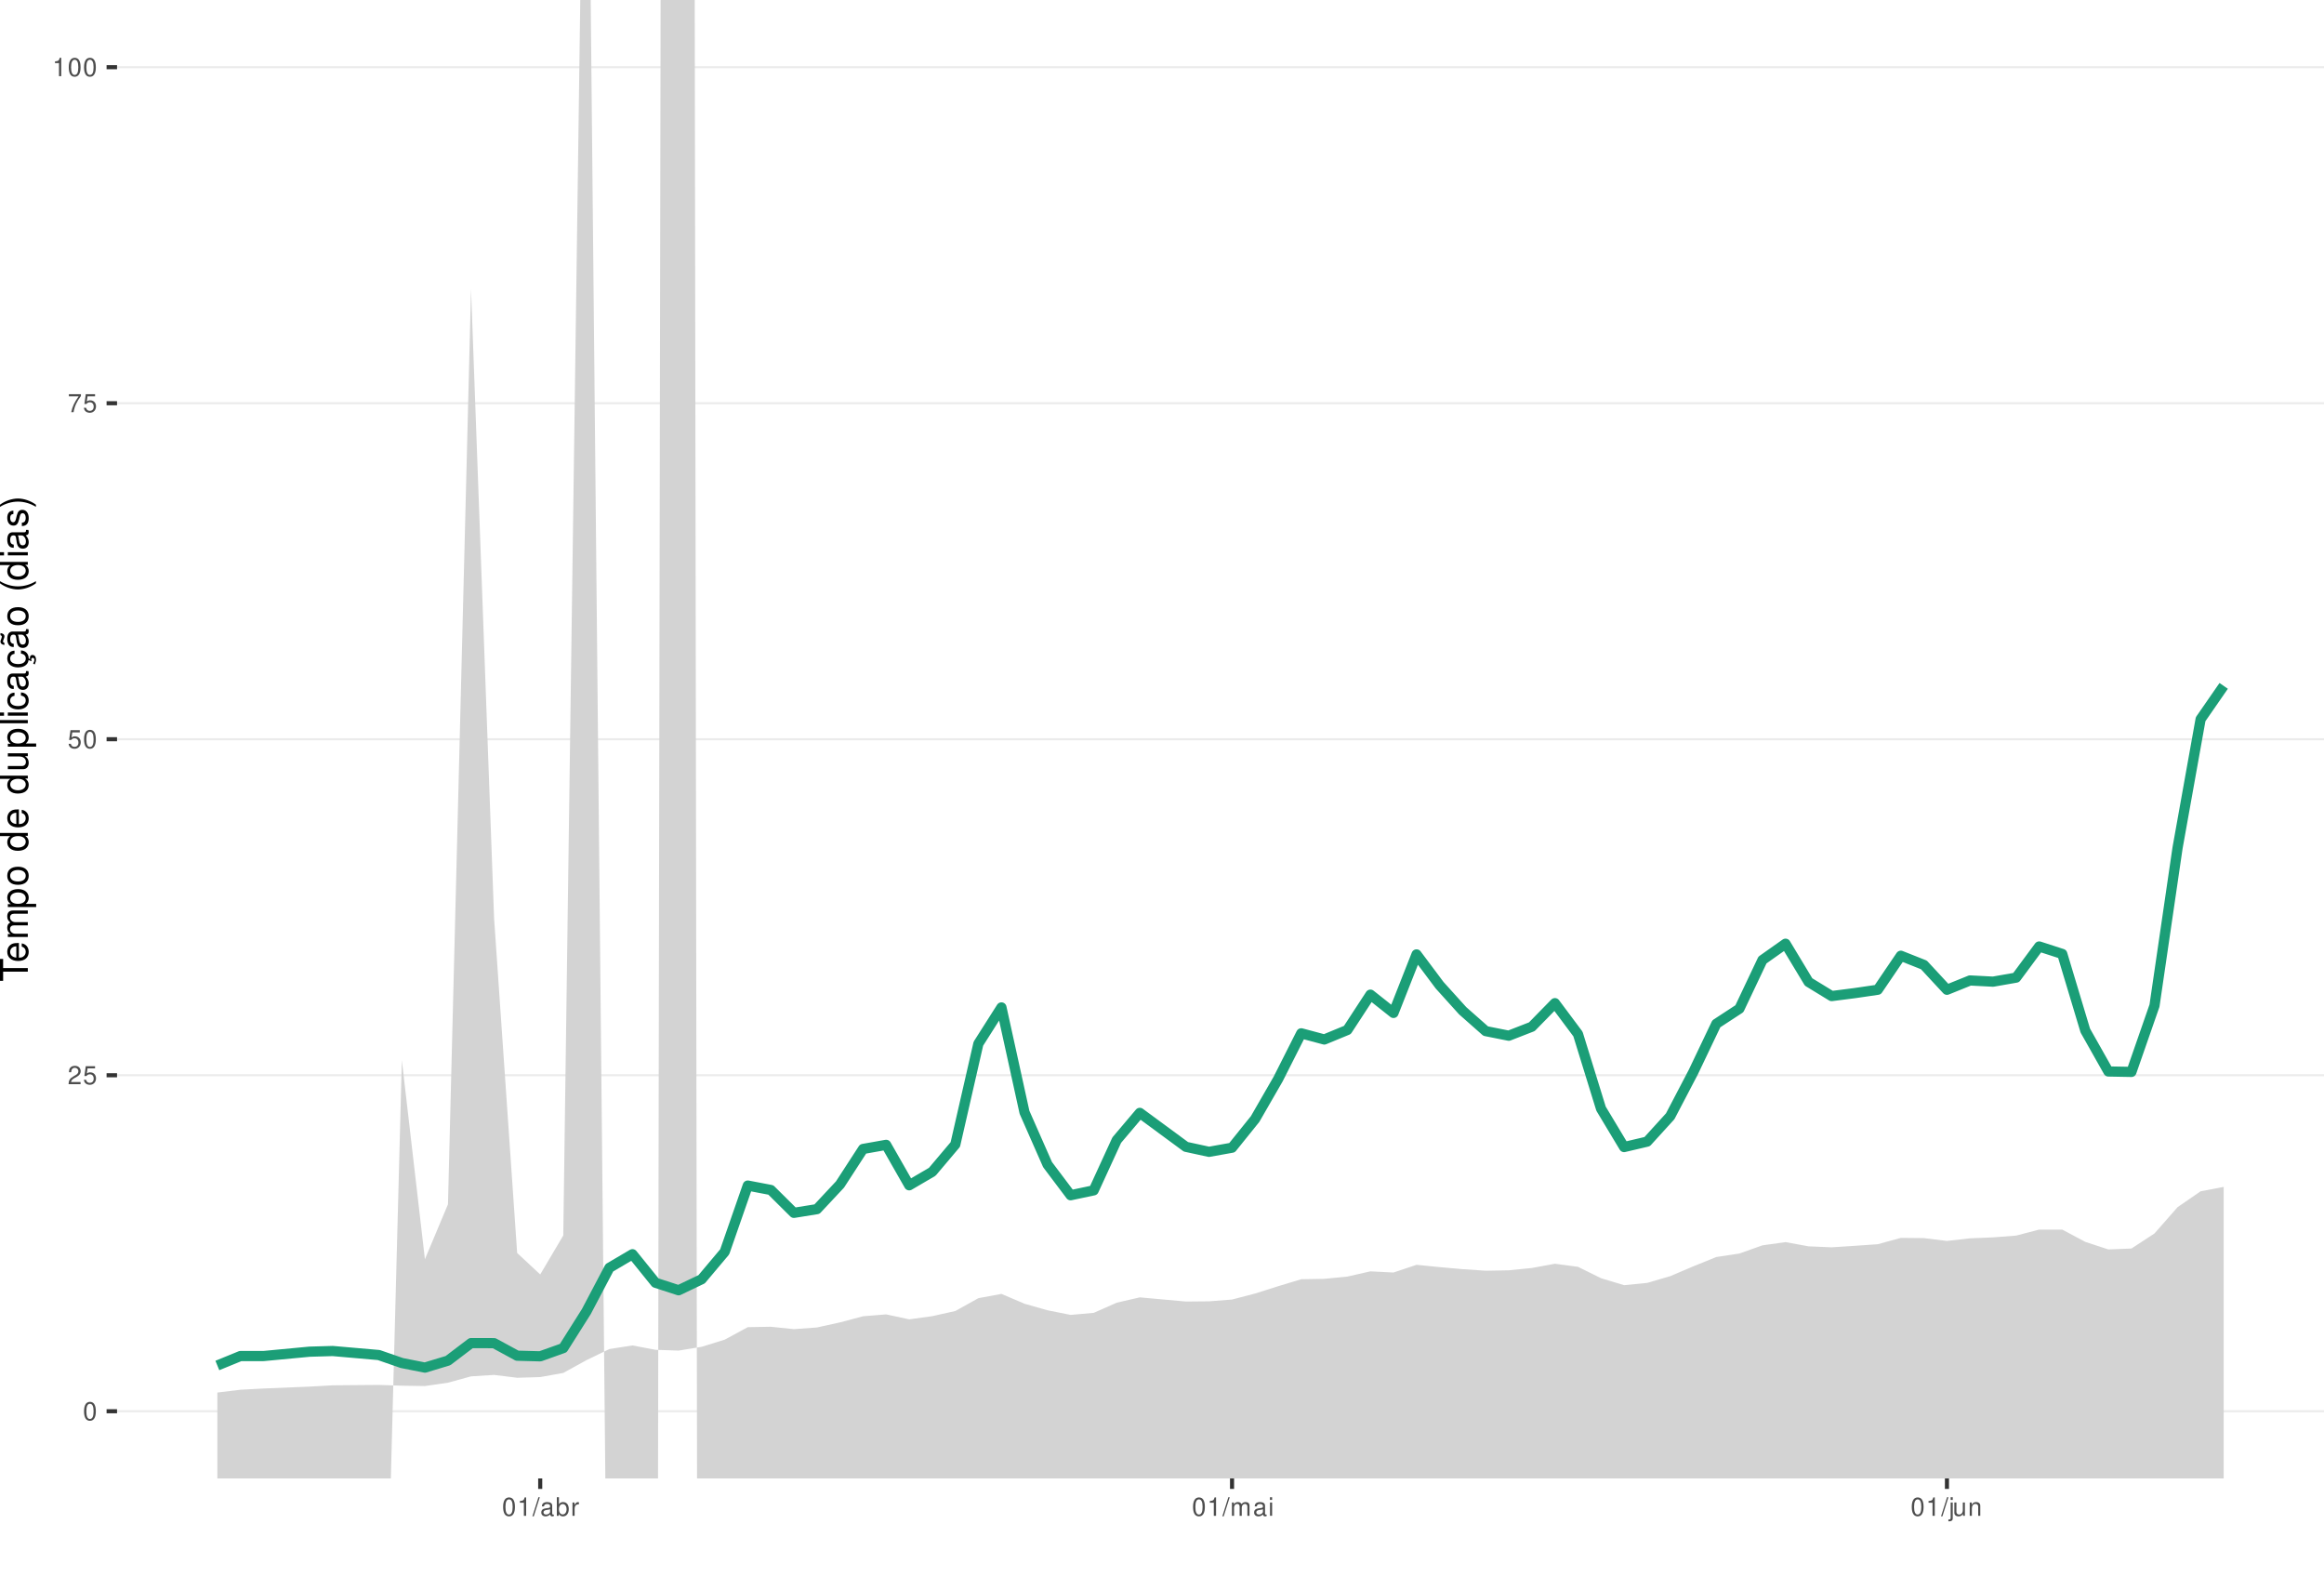
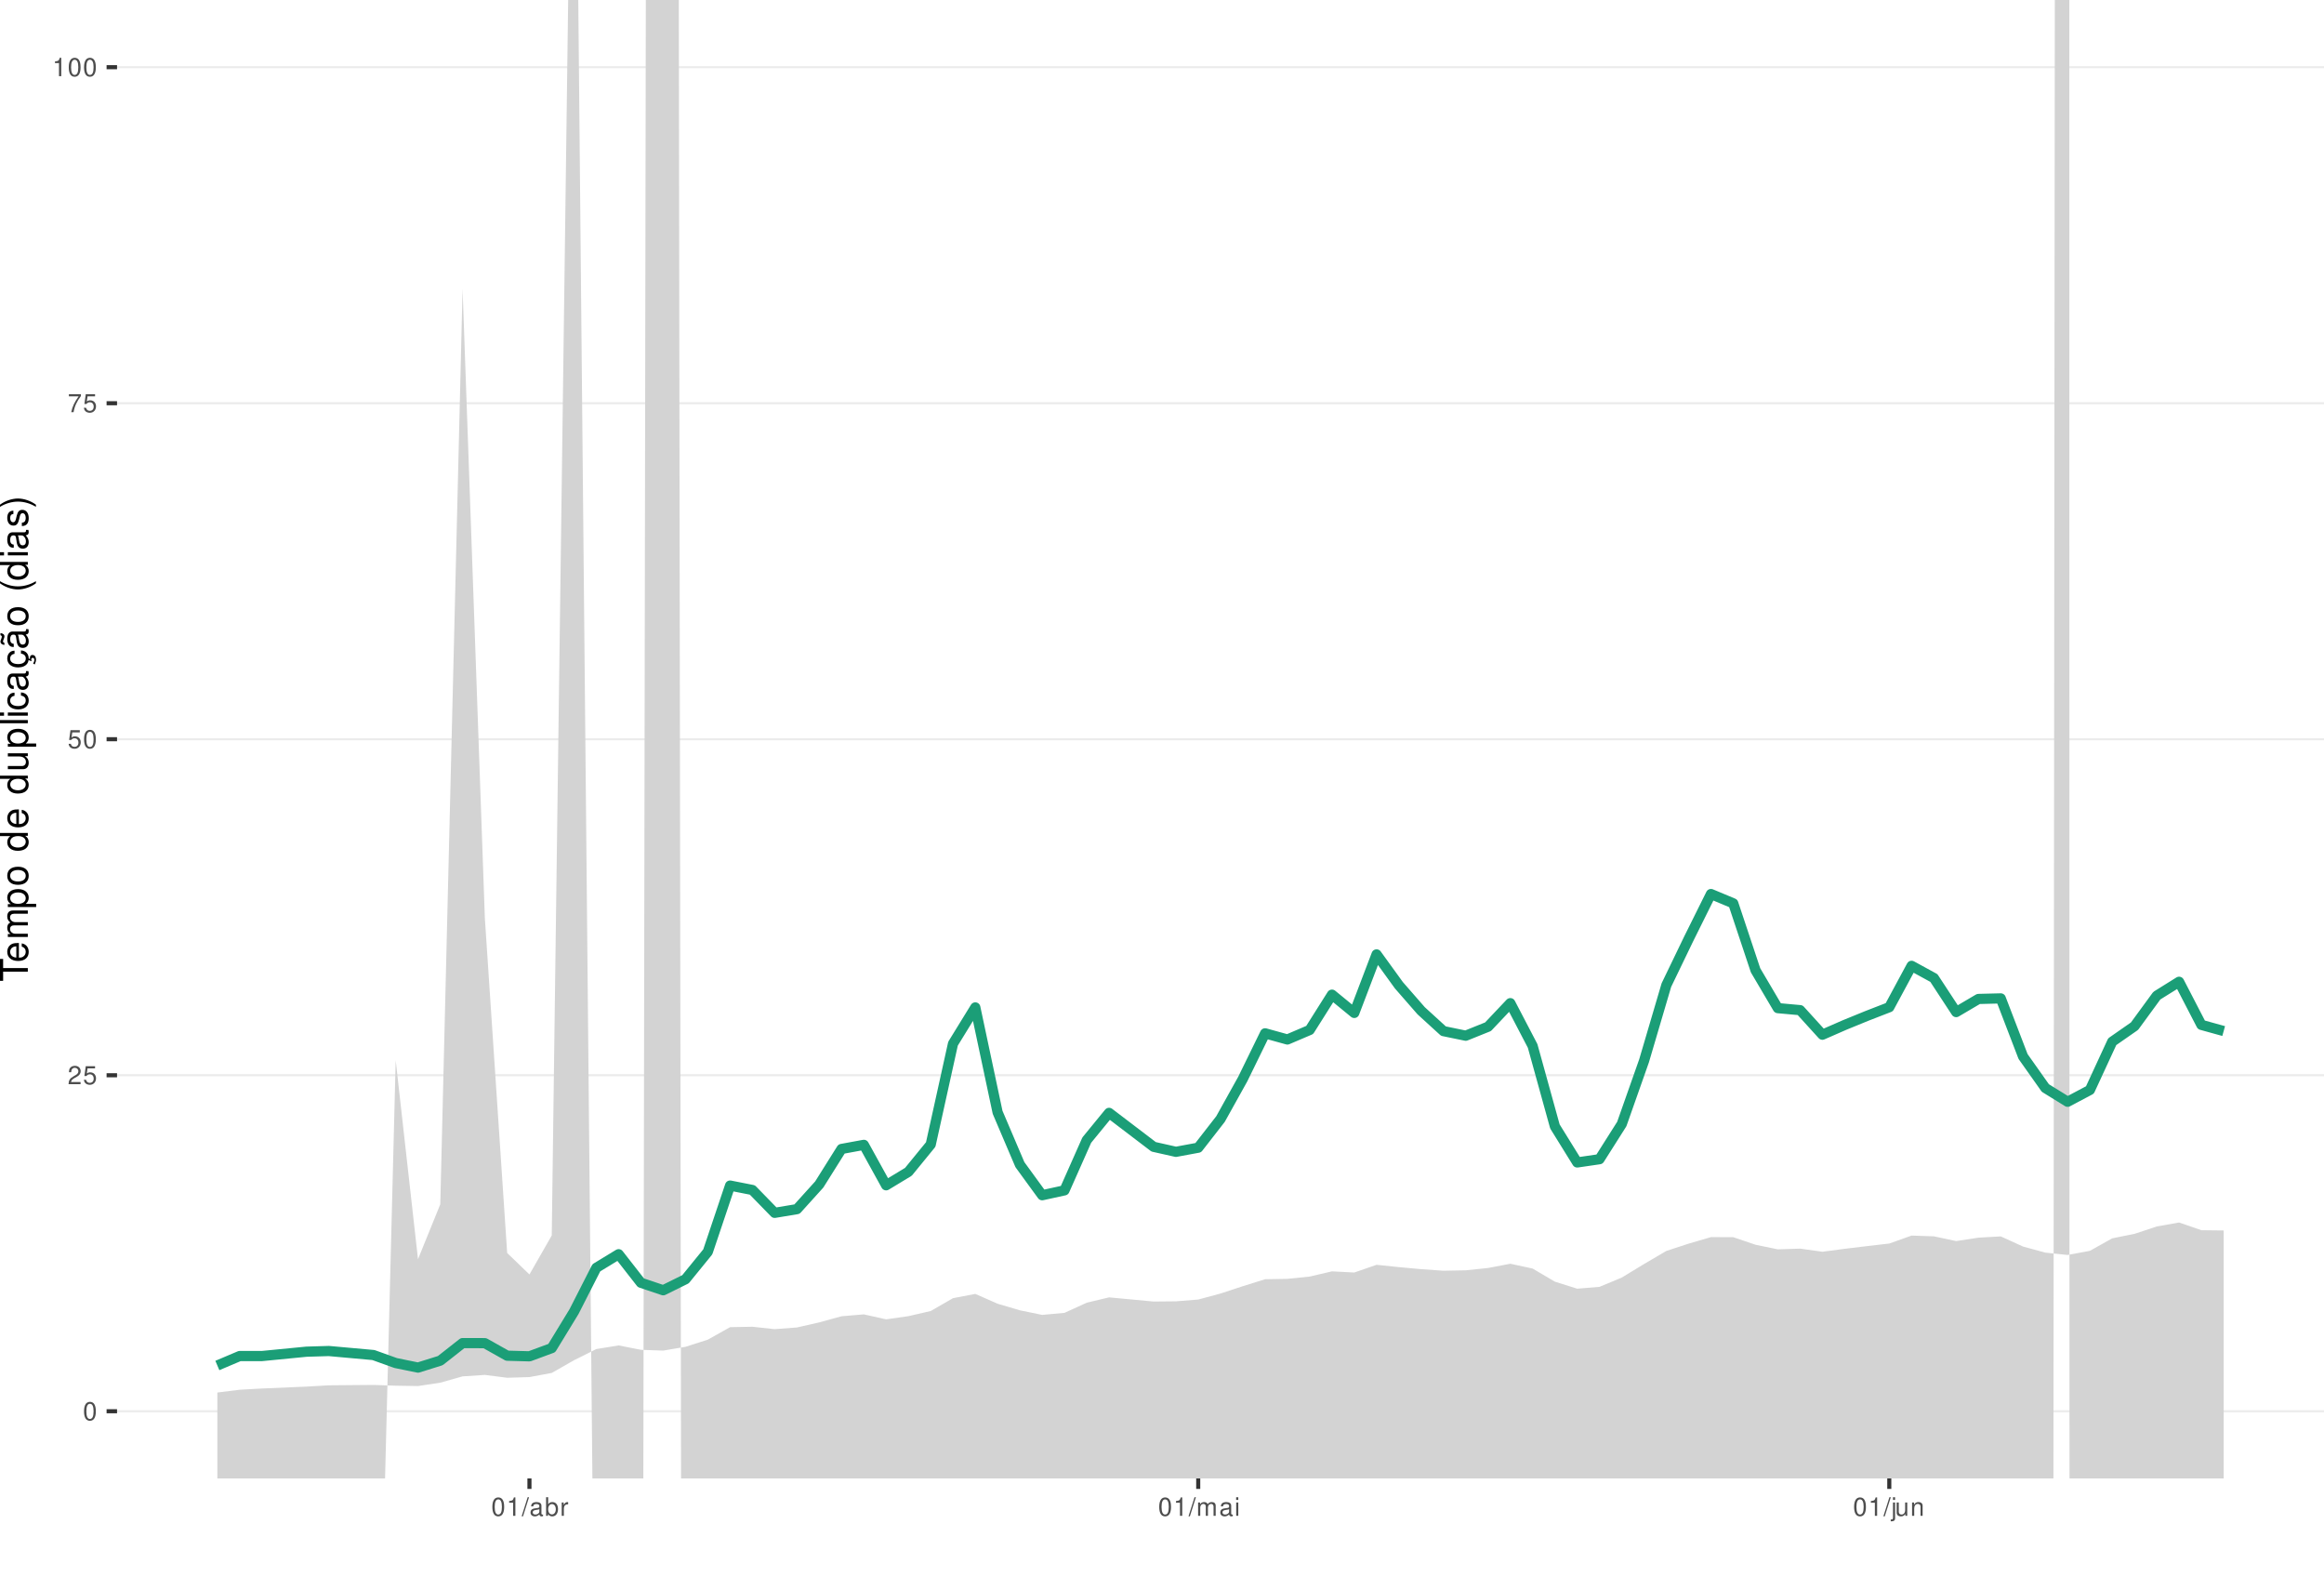
<svg xmlns="http://www.w3.org/2000/svg" xmlns:xlink="http://www.w3.org/1999/xlink" width="609pt" height="413pt" viewBox="0 0 609 413" version="1.1">
  <defs>
    <g>
      <symbol overflow="visible" id="glyph0-0">
        <path style="stroke:none;" d="" />
      </symbol>
      <symbol overflow="visible" id="glyph0-1">
        <path style="stroke:none;" d="M 1.828 -4.812 C 1.391 -4.812 0.984 -4.609 0.75 -4.281 C 0.438 -3.859 0.281 -3.219 0.281 -2.328 C 0.281 -0.703 0.812 0.156 1.828 0.156 C 2.828 0.156 3.375 -0.703 3.375 -2.297 C 3.375 -3.219 3.234 -3.844 2.922 -4.281 C 2.672 -4.625 2.281 -4.812 1.828 -4.812 Z M 1.828 -4.297 C 2.469 -4.297 2.781 -3.641 2.781 -2.344 C 2.781 -0.969 2.469 -0.328 1.812 -0.328 C 1.203 -0.328 0.891 -1 0.891 -2.328 C 0.891 -3.641 1.203 -4.297 1.828 -4.297 Z M 1.828 -4.297 " />
      </symbol>
      <symbol overflow="visible" id="glyph0-2">
        <path style="stroke:none;" d="M 3.375 -0.578 L 0.891 -0.578 C 0.938 -0.984 1.156 -1.234 1.734 -1.578 L 2.406 -1.953 C 3.062 -2.328 3.406 -2.812 3.406 -3.406 C 3.406 -3.812 3.234 -4.188 2.969 -4.438 C 2.688 -4.688 2.344 -4.812 1.891 -4.812 C 1.297 -4.812 0.844 -4.594 0.578 -4.188 C 0.422 -3.938 0.344 -3.641 0.328 -3.141 L 0.922 -3.141 C 0.938 -3.469 0.984 -3.672 1.062 -3.828 C 1.219 -4.125 1.516 -4.297 1.875 -4.297 C 2.406 -4.297 2.797 -3.906 2.797 -3.391 C 2.797 -3.016 2.578 -2.672 2.156 -2.438 L 1.547 -2.078 C 0.562 -1.516 0.281 -1.062 0.219 0 L 3.375 0 Z M 3.375 -0.578 " />
      </symbol>
      <symbol overflow="visible" id="glyph0-3">
        <path style="stroke:none;" d="M 3.172 -4.719 L 0.734 -4.719 L 0.375 -2.156 L 0.922 -2.156 C 1.188 -2.469 1.422 -2.594 1.797 -2.594 C 2.422 -2.594 2.812 -2.156 2.812 -1.453 C 2.812 -0.781 2.422 -0.359 1.781 -0.359 C 1.266 -0.359 0.953 -0.625 0.812 -1.156 L 0.234 -1.156 C 0.312 -0.766 0.375 -0.578 0.516 -0.406 C 0.781 -0.047 1.266 0.156 1.797 0.156 C 2.75 0.156 3.422 -0.547 3.422 -1.531 C 3.422 -2.469 2.797 -3.109 1.891 -3.109 C 1.562 -3.109 1.297 -3.016 1.016 -2.828 L 1.203 -4.141 L 3.172 -4.141 Z M 3.172 -4.719 " />
      </symbol>
      <symbol overflow="visible" id="glyph0-4">
        <path style="stroke:none;" d="M 3.469 -4.719 L 0.312 -4.719 L 0.312 -4.141 L 2.859 -4.141 C 1.734 -2.531 1.266 -1.547 0.922 0 L 1.547 0 C 1.797 -1.516 2.391 -2.812 3.469 -4.234 Z M 3.469 -4.719 " />
      </symbol>
      <symbol overflow="visible" id="glyph0-5">
        <path style="stroke:none;" d="M 1.719 -3.422 L 1.719 0 L 2.312 0 L 2.312 -4.812 L 1.922 -4.812 C 1.719 -4.078 1.578 -3.969 0.672 -3.859 L 0.672 -3.422 Z M 1.719 -3.422 " />
      </symbol>
      <symbol overflow="visible" id="glyph0-6">
        <path style="stroke:none;" d="M 1.531 -4.859 L -0.047 0.141 L 0.312 0.141 L 1.891 -4.859 Z M 1.531 -4.859 " />
      </symbol>
      <symbol overflow="visible" id="glyph0-7">
        <path style="stroke:none;" d="M 3.562 -0.328 C 3.5 -0.312 3.469 -0.312 3.438 -0.312 C 3.25 -0.312 3.141 -0.406 3.141 -0.578 L 3.141 -2.641 C 3.141 -3.25 2.688 -3.594 1.828 -3.594 C 1.312 -3.594 0.906 -3.438 0.672 -3.188 C 0.516 -3 0.453 -2.797 0.438 -2.453 L 0.984 -2.453 C 1.031 -2.875 1.297 -3.078 1.812 -3.078 C 2.312 -3.078 2.594 -2.891 2.594 -2.562 L 2.594 -2.406 C 2.578 -2.172 2.469 -2.078 2.016 -2.031 C 1.219 -1.922 1.109 -1.891 0.891 -1.812 C 0.484 -1.641 0.281 -1.328 0.281 -0.875 C 0.281 -0.25 0.719 0.156 1.422 0.156 C 1.859 0.156 2.219 0 2.609 -0.359 C 2.656 0 2.828 0.156 3.188 0.156 C 3.297 0.156 3.375 0.141 3.562 0.094 Z M 2.594 -1.094 C 2.594 -0.906 2.531 -0.797 2.375 -0.641 C 2.141 -0.438 1.875 -0.328 1.547 -0.328 C 1.109 -0.328 0.859 -0.547 0.859 -0.891 C 0.859 -1.266 1.094 -1.438 1.703 -1.531 C 2.297 -1.609 2.406 -1.641 2.594 -1.719 Z M 2.594 -1.094 " />
      </symbol>
      <symbol overflow="visible" id="glyph0-8">
        <path style="stroke:none;" d="M 0.359 -4.859 L 0.359 0 L 0.859 0 L 0.859 -0.453 C 1.125 -0.047 1.484 0.156 1.969 0.156 C 2.875 0.156 3.484 -0.594 3.484 -1.75 C 3.484 -2.891 2.922 -3.594 1.984 -3.594 C 1.516 -3.594 1.172 -3.406 0.906 -3.016 L 0.906 -4.859 Z M 1.891 -3.062 C 2.5 -3.062 2.906 -2.531 2.906 -1.703 C 2.906 -0.906 2.484 -0.359 1.891 -0.359 C 1.297 -0.359 0.906 -0.906 0.906 -1.719 C 0.906 -2.531 1.297 -3.062 1.891 -3.062 Z M 1.891 -3.062 " />
      </symbol>
      <symbol overflow="visible" id="glyph0-9">
        <path style="stroke:none;" d="M 0.453 -3.484 L 0.453 0 L 1.016 0 L 1.016 -1.812 C 1.031 -2.656 1.375 -3.016 2.141 -3 L 2.141 -3.562 C 2.047 -3.578 1.984 -3.594 1.922 -3.594 C 1.562 -3.594 1.297 -3.375 0.969 -2.859 L 0.969 -3.484 Z M 0.453 -3.484 " />
      </symbol>
      <symbol overflow="visible" id="glyph0-10">
        <path style="stroke:none;" d="M 0.469 -3.484 L 0.469 0 L 1.031 0 L 1.031 -2.188 C 1.031 -2.703 1.391 -3.109 1.844 -3.109 C 2.25 -3.109 2.484 -2.844 2.484 -2.406 L 2.484 0 L 3.047 0 L 3.047 -2.188 C 3.047 -2.703 3.422 -3.109 3.875 -3.109 C 4.266 -3.109 4.516 -2.844 4.516 -2.406 L 4.516 0 L 5.078 0 L 5.078 -2.609 C 5.078 -3.234 4.719 -3.594 4.062 -3.594 C 3.594 -3.594 3.312 -3.453 2.984 -3.062 C 2.781 -3.422 2.5 -3.594 2.047 -3.594 C 1.578 -3.594 1.266 -3.422 0.984 -3 L 0.984 -3.484 Z M 0.469 -3.484 " />
      </symbol>
      <symbol overflow="visible" id="glyph0-11">
        <path style="stroke:none;" d="M 1 -3.484 L 0.453 -3.484 L 0.453 0 L 1 0 Z M 1 -4.859 L 0.438 -4.859 L 0.438 -4.156 L 1 -4.156 Z M 1 -4.859 " />
      </symbol>
      <symbol overflow="visible" id="glyph0-12">
        <path style="stroke:none;" d="M 0.469 -3.484 L 0.469 0.5 C 0.469 0.859 0.359 0.969 0.016 0.969 C -0.031 0.969 -0.047 0.969 -0.125 0.953 L -0.125 1.438 C -0.047 1.438 -0.016 1.453 0.062 1.453 C 0.688 1.453 1.016 1.203 1.016 0.719 L 1.016 -3.484 Z M 1.016 -4.859 L 0.469 -4.859 L 0.469 -4.156 L 1.016 -4.156 Z M 1.016 -4.859 " />
      </symbol>
      <symbol overflow="visible" id="glyph0-13">
        <path style="stroke:none;" d="M 3.203 0 L 3.203 -3.484 L 2.656 -3.484 L 2.656 -1.516 C 2.656 -0.797 2.281 -0.328 1.703 -0.328 C 1.266 -0.328 0.984 -0.594 0.984 -1.016 L 0.984 -3.484 L 0.438 -3.484 L 0.438 -0.797 C 0.438 -0.219 0.859 0.156 1.547 0.156 C 2.062 0.156 2.391 -0.031 2.703 -0.484 L 2.703 0 Z M 3.203 0 " />
      </symbol>
      <symbol overflow="visible" id="glyph0-14">
        <path style="stroke:none;" d="M 0.469 -3.484 L 0.469 0 L 1.031 0 L 1.031 -1.922 C 1.031 -2.641 1.391 -3.109 1.969 -3.109 C 2.406 -3.109 2.688 -2.828 2.688 -2.422 L 2.688 0 L 3.234 0 L 3.234 -2.641 C 3.234 -3.219 2.812 -3.594 2.141 -3.594 C 1.625 -3.594 1.281 -3.391 0.984 -2.906 L 0.984 -3.484 Z M 0.469 -3.484 " />
      </symbol>
      <symbol overflow="visible" id="glyph1-0">
        <path style="stroke:none;" d="" />
      </symbol>
      <symbol overflow="visible" id="glyph1-1">
        <path style="stroke:none;" d="M -6.469 -3.547 L -6.469 -5.938 L -7.297 -5.938 L -7.297 -0.203 L -6.469 -0.203 L -6.469 -2.609 L 0 -2.609 L 0 -3.547 Z M -6.469 -3.547 " />
      </symbol>
      <symbol overflow="visible" id="glyph1-2">
        <path style="stroke:none;" d="M -2.344 -5.125 C -3.141 -5.125 -3.625 -5.062 -4.016 -4.922 C -4.875 -4.578 -5.391 -3.781 -5.391 -2.797 C -5.391 -1.344 -4.281 -0.406 -2.547 -0.406 C -0.812 -0.406 0.234 -1.297 0.234 -2.781 C 0.234 -3.984 -0.453 -4.812 -1.594 -5.016 L -1.594 -4.188 C -0.906 -3.953 -0.547 -3.484 -0.547 -2.812 C -0.547 -2.281 -0.781 -1.828 -1.219 -1.547 C -1.516 -1.344 -1.812 -1.281 -2.344 -1.266 Z M -3.016 -1.297 C -3.984 -1.359 -4.625 -1.953 -4.625 -2.797 C -4.625 -3.641 -3.953 -4.234 -3.016 -4.234 Z M -3.016 -1.297 " />
      </symbol>
      <symbol overflow="visible" id="glyph1-3">
        <path style="stroke:none;" d="M -5.234 -0.703 L 0 -0.703 L 0 -1.547 L -3.297 -1.547 C -4.047 -1.547 -4.656 -2.094 -4.656 -2.766 C -4.656 -3.391 -4.281 -3.734 -3.609 -3.734 L 0 -3.734 L 0 -4.578 L -3.297 -4.578 C -4.047 -4.578 -4.656 -5.125 -4.656 -5.812 C -4.656 -6.422 -4.266 -6.781 -3.609 -6.781 L 0 -6.781 L 0 -7.625 L -3.938 -7.625 C -4.875 -7.625 -5.391 -7.078 -5.391 -6.094 C -5.391 -5.406 -5.188 -4.984 -4.594 -4.484 C -5.156 -4.188 -5.391 -3.766 -5.391 -3.078 C -5.391 -2.375 -5.125 -1.906 -4.5 -1.469 L -5.234 -1.469 Z M -5.234 -0.703 " />
      </symbol>
      <symbol overflow="visible" id="glyph1-4">
        <path style="stroke:none;" d="M 2.188 -0.547 L 2.188 -1.375 L -0.547 -1.375 C -0.016 -1.812 0.234 -2.312 0.234 -2.984 C 0.234 -4.344 -0.859 -5.234 -2.531 -5.234 C -4.297 -5.234 -5.391 -4.375 -5.391 -2.984 C -5.391 -2.266 -5.062 -1.703 -4.453 -1.312 L -5.234 -1.312 L -5.234 -0.547 Z M -4.609 -2.844 C -4.609 -3.766 -3.797 -4.359 -2.547 -4.359 C -1.359 -4.359 -0.547 -3.75 -0.547 -2.844 C -0.547 -1.953 -1.344 -1.375 -2.578 -1.375 C -3.812 -1.375 -4.609 -1.953 -4.609 -2.844 Z M -4.609 -2.844 " />
      </symbol>
      <symbol overflow="visible" id="glyph1-5">
        <path style="stroke:none;" d="M -5.391 -2.719 C -5.391 -1.234 -4.344 -0.359 -2.578 -0.359 C -0.812 -0.359 0.234 -1.234 0.234 -2.734 C 0.234 -4.203 -0.812 -5.094 -2.547 -5.094 C -4.359 -5.094 -5.391 -4.234 -5.391 -2.719 Z M -4.625 -2.734 C -4.625 -3.672 -3.844 -4.234 -2.547 -4.234 C -1.312 -4.234 -0.547 -3.656 -0.547 -2.734 C -0.547 -1.797 -1.312 -1.234 -2.578 -1.234 C -3.844 -1.234 -4.625 -1.797 -4.625 -2.734 Z M -4.625 -2.734 " />
      </symbol>
      <symbol overflow="visible" id="glyph1-6">
        <path style="stroke:none;" d="" />
      </symbol>
      <symbol overflow="visible" id="glyph1-7">
        <path style="stroke:none;" d="M -7.297 -4.953 L -7.297 -4.125 L -4.578 -4.125 C -5.109 -3.766 -5.391 -3.203 -5.391 -2.516 C -5.391 -1.156 -4.297 -0.266 -2.625 -0.266 C -0.859 -0.266 0.234 -1.125 0.234 -2.547 C 0.234 -3.266 -0.047 -3.766 -0.688 -4.203 L 0 -4.203 L 0 -4.953 Z M -4.609 -2.656 C -4.609 -3.547 -3.812 -4.125 -2.562 -4.125 C -1.344 -4.125 -0.547 -3.547 -0.547 -2.656 C -0.547 -1.734 -1.359 -1.125 -2.578 -1.125 C -3.797 -1.125 -4.609 -1.734 -4.609 -2.656 Z M -4.609 -2.656 " />
      </symbol>
      <symbol overflow="visible" id="glyph1-8">
        <path style="stroke:none;" d="M 0 -4.812 L -5.234 -4.812 L -5.234 -3.984 L -2.266 -3.984 C -1.203 -3.984 -0.5 -3.438 -0.5 -2.562 C -0.5 -1.906 -0.906 -1.484 -1.531 -1.484 L -5.234 -1.484 L -5.234 -0.656 L -1.203 -0.656 C -0.328 -0.656 0.234 -1.297 0.234 -2.312 C 0.234 -3.094 -0.047 -3.578 -0.734 -4.062 L 0 -4.062 Z M 0 -4.812 " />
      </symbol>
      <symbol overflow="visible" id="glyph1-9">
        <path style="stroke:none;" d="M -7.297 -1.516 L -7.297 -0.688 L 0 -0.688 L 0 -1.516 Z M -7.297 -1.516 " />
      </symbol>
      <symbol overflow="visible" id="glyph1-10">
        <path style="stroke:none;" d="M -5.234 -1.5 L -5.234 -0.672 L 0 -0.672 L 0 -1.5 Z M -7.297 -1.5 L -7.297 -0.656 L -6.234 -0.656 L -6.234 -1.5 Z M -7.297 -1.5 " />
      </symbol>
      <symbol overflow="visible" id="glyph1-11">
        <path style="stroke:none;" d="M -3.484 -4.703 C -3.984 -4.672 -4.312 -4.562 -4.609 -4.359 C -5.094 -4 -5.391 -3.375 -5.391 -2.641 C -5.391 -1.219 -4.266 -0.312 -2.531 -0.312 C -0.844 -0.312 0.234 -1.203 0.234 -2.625 C 0.234 -3.875 -0.516 -4.672 -1.797 -4.766 L -1.797 -3.938 C -0.953 -3.797 -0.547 -3.359 -0.547 -2.656 C -0.547 -1.734 -1.297 -1.188 -2.531 -1.188 C -3.844 -1.188 -4.625 -1.719 -4.625 -2.625 C -4.625 -3.328 -4.203 -3.766 -3.484 -3.875 Z M -3.484 -4.703 " />
      </symbol>
      <symbol overflow="visible" id="glyph1-12">
        <path style="stroke:none;" d="M -0.484 -5.344 C -0.469 -5.266 -0.469 -5.219 -0.469 -5.172 C -0.469 -4.875 -0.625 -4.719 -0.875 -4.719 L -3.953 -4.719 C -4.891 -4.719 -5.391 -4.047 -5.391 -2.75 C -5.391 -1.984 -5.172 -1.375 -4.781 -1.016 C -4.516 -0.766 -4.203 -0.672 -3.688 -0.656 L -3.688 -1.484 C -4.328 -1.562 -4.625 -1.938 -4.625 -2.719 C -4.625 -3.484 -4.344 -3.891 -3.844 -3.891 L -3.625 -3.891 C -3.266 -3.875 -3.125 -3.703 -3.047 -3.016 C -2.891 -1.844 -2.844 -1.656 -2.719 -1.344 C -2.453 -0.734 -2 -0.422 -1.312 -0.422 C -0.375 -0.422 0.234 -1.078 0.234 -2.141 C 0.234 -2.797 0 -3.328 -0.547 -3.922 C 0 -3.984 0.234 -4.234 0.234 -4.781 C 0.234 -4.953 0.203 -5.062 0.141 -5.344 Z M -1.656 -3.891 C -1.375 -3.891 -1.203 -3.812 -0.969 -3.562 C -0.656 -3.219 -0.5 -2.812 -0.5 -2.312 C -0.5 -1.672 -0.812 -1.297 -1.344 -1.297 C -1.891 -1.297 -2.172 -1.656 -2.297 -2.547 C -2.422 -3.438 -2.453 -3.609 -2.594 -3.891 Z M -1.656 -3.891 " />
      </symbol>
      <symbol overflow="visible" id="glyph1-13">
        <path style="stroke:none;" d="M 0.234 -2.641 C 0.234 -3.875 -0.547 -4.703 -1.797 -4.766 L -1.797 -3.938 C -0.953 -3.797 -0.531 -3.359 -0.531 -2.656 C -0.531 -1.734 -1.281 -1.188 -2.516 -1.188 C -3.844 -1.188 -4.625 -1.719 -4.625 -2.625 C -4.625 -3.328 -4.203 -3.766 -3.484 -3.875 L -3.484 -4.703 C -3.984 -4.672 -4.312 -4.562 -4.609 -4.359 C -5.094 -4 -5.391 -3.375 -5.391 -2.641 C -5.391 -1.219 -4.266 -0.312 -2.531 -0.312 C -1.469 -0.312 -0.625 -0.672 -0.156 -1.312 C 0.047 -1.594 0.125 -1.812 0.203 -2.25 L 0.922 -1.938 L 0.984 -2.062 C 0.938 -2.188 0.906 -2.25 0.906 -2.375 C 0.906 -2.656 1.047 -2.828 1.281 -2.828 C 1.547 -2.828 1.734 -2.594 1.734 -2.297 C 1.734 -2.031 1.672 -1.844 1.438 -1.406 L 1.406 -1.312 L 1.812 -1.094 C 2.078 -1.75 2.141 -1.953 2.141 -2.344 C 2.141 -3.109 1.781 -3.578 1.203 -3.578 C 0.781 -3.578 0.547 -3.297 0.547 -2.797 C 0.547 -2.703 0.547 -2.641 0.562 -2.516 Z M 0.234 -2.641 " />
      </symbol>
      <symbol overflow="visible" id="glyph1-14">
        <path style="stroke:none;" d="M -0.484 -5.344 C -0.469 -5.266 -0.469 -5.219 -0.469 -5.172 C -0.469 -4.875 -0.625 -4.719 -0.875 -4.719 L -3.953 -4.719 C -4.891 -4.719 -5.391 -4.047 -5.391 -2.75 C -5.391 -1.984 -5.172 -1.375 -4.781 -1.016 C -4.516 -0.766 -4.203 -0.672 -3.688 -0.656 L -3.688 -1.484 C -4.328 -1.562 -4.625 -1.938 -4.625 -2.719 C -4.625 -3.484 -4.344 -3.891 -3.844 -3.891 L -3.625 -3.891 C -3.266 -3.875 -3.125 -3.703 -3.047 -3.016 C -2.891 -1.844 -2.844 -1.656 -2.719 -1.344 C -2.453 -0.734 -2 -0.422 -1.312 -0.422 C -0.375 -0.422 0.234 -1.078 0.234 -2.141 C 0.234 -2.797 0 -3.328 -0.547 -3.922 C 0 -3.984 0.234 -4.234 0.234 -4.781 C 0.234 -4.953 0.203 -5.062 0.141 -5.344 Z M -1.656 -3.891 C -1.375 -3.891 -1.203 -3.812 -0.969 -3.562 C -0.656 -3.219 -0.5 -2.812 -0.5 -2.312 C -0.5 -1.672 -0.812 -1.297 -1.344 -1.297 C -1.891 -1.297 -2.172 -1.656 -2.297 -2.547 C -2.422 -3.438 -2.453 -3.609 -2.594 -3.891 Z M -7.172 -3.75 C -6.922 -3.672 -6.812 -3.547 -6.812 -3.375 C -6.812 -3.25 -6.875 -2.984 -6.984 -2.734 C -7.156 -2.312 -7.172 -2.25 -7.172 -2.047 C -7.172 -1.594 -6.797 -1.297 -6.141 -1.188 L -6.141 -1.766 C -6.375 -1.812 -6.5 -1.938 -6.5 -2.094 C -6.5 -2.203 -6.469 -2.344 -6.375 -2.578 C -6.156 -3.156 -6.125 -3.234 -6.125 -3.438 C -6.125 -3.922 -6.484 -4.219 -7.172 -4.312 Z M -7.172 -3.75 " />
      </symbol>
      <symbol overflow="visible" id="glyph1-15">
        <path style="stroke:none;" d="M -7.297 -2.359 C -5.984 -1.359 -4.156 -0.734 -2.594 -0.734 C -1.016 -0.734 0.812 -1.359 2.125 -2.359 L 2.125 -2.906 C 0.688 -2.031 -0.984 -1.547 -2.594 -1.547 C -4.188 -1.547 -5.875 -2.031 -7.297 -2.906 Z M -7.297 -2.359 " />
      </symbol>
      <symbol overflow="visible" id="glyph1-16">
        <path style="stroke:none;" d="M -3.781 -4.375 C -4.812 -4.375 -5.391 -3.688 -5.391 -2.484 C -5.391 -1.266 -4.766 -0.469 -3.797 -0.469 C -2.969 -0.469 -2.578 -0.891 -2.281 -2.125 L -2.094 -2.906 C -1.953 -3.484 -1.734 -3.719 -1.375 -3.719 C -0.875 -3.719 -0.547 -3.234 -0.547 -2.5 C -0.547 -2.047 -0.672 -1.672 -0.891 -1.453 C -1.047 -1.328 -1.188 -1.266 -1.562 -1.219 L -1.562 -0.344 C -0.344 -0.375 0.234 -1.062 0.234 -2.438 C 0.234 -3.75 -0.422 -4.594 -1.438 -4.594 C -2.203 -4.594 -2.641 -4.156 -2.891 -3.109 L -3.078 -2.312 C -3.234 -1.625 -3.453 -1.344 -3.828 -1.344 C -4.312 -1.344 -4.625 -1.766 -4.625 -2.453 C -4.625 -3.125 -4.328 -3.484 -3.781 -3.5 Z M -3.781 -4.375 " />
      </symbol>
      <symbol overflow="visible" id="glyph1-17">
        <path style="stroke:none;" d="M 2.125 -0.938 C 0.812 -1.938 -1.016 -2.562 -2.578 -2.562 C -4.156 -2.562 -5.984 -1.938 -7.297 -0.938 L -7.297 -0.375 C -5.859 -1.266 -4.188 -1.75 -2.578 -1.75 C -0.984 -1.75 0.703 -1.266 2.125 -0.375 Z M 2.125 -0.938 " />
      </symbol>
    </g>
    <clipPath id="clip1">
      <path d="M 30.672 0 L 609 0 L 609 387.328 L 30.672 387.328 Z M 30.672 0 " />
    </clipPath>
    <clipPath id="clip2">
      <path d="M 30.672 369 L 609 369 L 609 370 L 30.672 370 Z M 30.672 369 " />
    </clipPath>
    <clipPath id="clip3">
      <path d="M 30.672 281 L 609 281 L 609 282 L 30.672 282 Z M 30.672 281 " />
    </clipPath>
    <clipPath id="clip4">
      <path d="M 30.672 193 L 609 193 L 609 194 L 30.672 194 Z M 30.672 193 " />
    </clipPath>
    <clipPath id="clip5">
      <path d="M 30.672 105 L 609 105 L 609 106 L 30.672 106 Z M 30.672 105 " />
    </clipPath>
    <clipPath id="clip6">
      <path d="M 30.672 17 L 609 17 L 609 18 L 30.672 18 Z M 30.672 17 " />
    </clipPath>
    <clipPath id="clip7">
      <path d="M 56 0 L 583 0 L 583 387.328 L 56 387.328 Z M 56 0 " />
    </clipPath>
  </defs>
  <g id="surface66">
    <rect x="0" y="0" width="609" height="413" style="fill:rgb(100%,100%,100%);fill-opacity:1;stroke:none;" />
    <rect x="0" y="0" width="609" height="413" style="fill:rgb(100%,100%,100%);fill-opacity:1;stroke:none;" />
    <path style="fill:none;stroke-width:1.067;stroke-linecap:round;stroke-linejoin:round;stroke:rgb(100%,100%,100%);stroke-opacity:1;stroke-miterlimit:10;" d="M 0 413 L 609 413 L 609 0 L 0 0 Z M 0 413 " />
    <g clip-path="url(#clip1)" clip-rule="nonzero">
      <path style=" stroke:none;fill-rule:nonzero;fill:rgb(100%,100%,100%);fill-opacity:1;" d="M 30.672 387.328 L 609 387.328 L 609 0 L 30.672 0 Z M 30.672 387.328 " />
    </g>
    <g clip-path="url(#clip2)" clip-rule="nonzero">
      <path style="fill:none;stroke-width:0.533;stroke-linecap:butt;stroke-linejoin:round;stroke:rgb(92.157%,92.157%,92.157%);stroke-opacity:1;stroke-miterlimit:10;" d="M 30.672 369.723 L 609 369.723 " />
    </g>
    <g clip-path="url(#clip3)" clip-rule="nonzero">
      <path style="fill:none;stroke-width:0.533;stroke-linecap:butt;stroke-linejoin:round;stroke:rgb(92.157%,92.157%,92.157%);stroke-opacity:1;stroke-miterlimit:10;" d="M 30.672 281.695 L 609 281.695 " />
    </g>
    <g clip-path="url(#clip4)" clip-rule="nonzero">
      <path style="fill:none;stroke-width:0.533;stroke-linecap:butt;stroke-linejoin:round;stroke:rgb(92.157%,92.157%,92.157%);stroke-opacity:1;stroke-miterlimit:10;" d="M 30.672 193.664 L 609 193.664 " />
    </g>
    <g clip-path="url(#clip5)" clip-rule="nonzero">
      <path style="fill:none;stroke-width:0.533;stroke-linecap:butt;stroke-linejoin:round;stroke:rgb(92.157%,92.157%,92.157%);stroke-opacity:1;stroke-miterlimit:10;" d="M 30.672 105.637 L 609 105.637 " />
    </g>
    <g clip-path="url(#clip6)" clip-rule="nonzero">
      <path style="fill:none;stroke-width:0.533;stroke-linecap:butt;stroke-linejoin:round;stroke:rgb(92.157%,92.157%,92.157%);stroke-opacity:1;stroke-miterlimit:10;" d="M 30.672 17.605 L 609 17.605 " />
    </g>
    <g clip-path="url(#clip7)" clip-rule="nonzero">
-       <path style=" stroke:none;fill-rule:nonzero;fill:rgb(82.745%,82.745%,82.745%);fill-opacity:1;" d="M 56.957 401.605 L 63.004 398.086 L 69.047 407.883 L 81.133 411.23 L 81.941 413 L 101.742 413 L 105.305 277.773 L 111.348 329.891 L 117.391 315.504 L 123.434 75.691 L 129.477 240.594 L 135.52 328.254 L 141.562 333.883 L 147.605 323.668 L 152.059 0 L 154.793 0 L 158.883 413 L 172.391 413 L 173.109 0 L 182.051 0 L 182.699 413 L 582.711 413 L 582.711 310.949 L 576.668 312.094 L 570.625 316.258 L 564.582 323.141 L 558.539 327.09 L 552.496 327.332 L 546.453 325.352 L 540.41 322.129 L 534.367 322.129 L 528.324 323.703 L 522.281 324.172 L 516.238 324.418 L 510.195 325.105 L 504.152 324.363 L 498.109 324.305 L 492.066 325.961 L 486.023 326.383 L 479.98 326.773 L 473.938 326.516 L 467.895 325.414 L 461.848 326.254 L 455.805 328.402 L 449.762 329.312 L 443.719 331.762 L 437.676 334.332 L 431.633 336.098 L 425.59 336.695 L 419.547 334.867 L 413.504 331.883 L 407.461 331.078 L 401.418 332.191 L 395.375 332.797 L 389.332 332.91 L 383.289 332.5 L 377.246 331.961 L 371.203 331.355 L 365.16 333.375 L 359.117 333.07 L 353.074 334.438 L 347.031 335.035 L 340.988 335.137 L 334.945 336.961 L 328.898 338.879 L 322.855 340.457 L 316.812 340.926 L 310.77 340.98 L 298.684 339.887 L 292.641 341.281 L 286.598 343.945 L 280.555 344.48 L 274.512 343.277 L 268.469 341.555 L 262.426 338.98 L 256.383 340.098 L 250.34 343.461 L 244.297 344.812 L 238.254 345.645 L 232.211 344.344 L 226.168 344.836 L 220.125 346.441 L 214.082 347.773 L 208.039 348.215 L 201.996 347.586 L 195.953 347.691 L 189.906 350.969 L 183.863 352.84 L 177.82 353.832 L 171.777 353.625 L 165.734 352.48 L 159.691 353.426 L 153.648 356.352 L 147.605 359.684 L 141.562 360.77 L 135.52 360.949 L 129.477 360.203 L 123.434 360.582 L 117.391 362.238 L 111.348 363.121 L 105.305 363.027 L 99.262 362.828 L 87.176 362.93 L 81.133 363.266 L 69.047 363.762 L 63.004 364.086 L 56.957 364.82 Z M 56.957 401.605 " />
-     </g>
-     <path style="fill:none;stroke-width:2.667;stroke-linecap:butt;stroke-linejoin:round;stroke:rgb(10.588%,61.961%,46.667%);stroke-opacity:1;stroke-miterlimit:10;" d="M 56.957 357.734 L 63.004 355.258 L 69.047 355.258 L 81.133 354.117 L 87.176 353.941 L 99.262 354.996 L 105.305 357.09 L 111.348 358.285 L 117.391 356.461 L 123.434 351.867 L 129.477 351.883 L 135.52 355.168 L 141.562 355.332 L 147.605 353.176 L 153.648 343.609 L 159.691 332.137 L 165.734 328.582 L 171.777 336.062 L 177.82 338.027 L 183.863 335.141 L 189.906 327.961 L 195.953 310.598 L 201.996 311.75 L 208.039 317.746 L 214.082 316.773 L 220.125 310.312 L 226.168 301.004 L 232.211 299.93 L 238.254 310.523 L 244.297 306.988 L 250.34 299.836 L 256.383 273.426 L 262.426 263.926 L 268.469 291.402 L 274.512 305.109 L 280.555 313.129 L 286.598 311.852 L 292.641 298.688 L 298.684 291.551 L 310.77 300.445 L 316.812 301.758 L 322.855 300.676 L 328.898 293.164 L 334.945 282.668 L 340.988 270.711 L 347.031 272.328 L 353.074 269.836 L 359.117 260.582 L 365.16 265.371 L 371.203 250.035 L 377.246 258.109 L 383.289 264.797 L 389.332 270.133 L 395.375 271.336 L 401.418 268.984 L 407.461 262.809 L 413.504 270.902 L 419.547 290.449 L 425.59 300.508 L 431.633 299.086 L 437.676 292.441 L 443.719 280.887 L 449.762 268.215 L 455.805 264.266 L 461.848 251.508 L 467.895 247.238 L 473.938 257.262 L 479.98 260.953 L 486.023 260.18 L 492.066 259.297 L 498.109 250.391 L 504.152 252.789 L 510.195 259.305 L 516.238 256.863 L 522.281 257.176 L 528.324 256.121 L 534.367 247.957 L 540.41 249.914 L 546.453 269.996 L 552.496 280.707 L 558.539 280.82 L 564.582 263.457 L 570.625 222.129 L 576.668 188.418 L 582.711 179.688 " />
+       <path style=" stroke:none;fill-rule:nonzero;fill:rgb(82.745%,82.745%,82.745%);fill-opacity:1;" d="M 56.957 401.605 L 62.801 398.086 L 68.641 407.883 L 80.324 411.23 L 81.109 413 L 100.25 413 L 103.691 277.773 L 109.535 329.891 L 115.375 315.504 L 121.219 75.691 L 127.059 240.594 L 132.902 328.254 L 138.742 333.883 L 144.586 323.668 L 148.887 0 L 151.535 0 L 155.484 413 L 168.543 413 L 169.238 0 L 177.879 0 L 178.508 413 L 538.074 413 L 538.461 0 L 542.262 0 L 542.312 413 L 582.711 413 L 582.711 322.359 L 576.871 322.293 L 571.027 320.273 L 565.188 321.309 L 559.344 323.246 L 553.504 324.422 L 547.66 327.691 L 541.82 328.781 L 535.98 328.164 L 530.137 326.574 L 524.297 323.914 L 518.453 324.246 L 512.613 325.141 L 506.77 323.898 L 500.93 323.699 L 495.086 325.785 L 489.246 326.457 L 483.402 327.164 L 477.562 327.934 L 471.719 327.121 L 465.879 327.305 L 460.035 326.102 L 454.195 324.121 L 448.352 324.102 L 442.512 325.809 L 436.668 327.723 L 430.828 331.145 L 424.984 334.699 L 419.145 337.129 L 413.305 337.613 L 407.461 335.777 L 401.621 332.34 L 395.777 331.078 L 389.938 332.191 L 384.094 332.797 L 378.254 332.91 L 372.41 332.5 L 366.57 331.961 L 360.727 331.355 L 354.887 333.375 L 349.043 333.07 L 343.203 334.438 L 337.359 335.035 L 331.52 335.137 L 325.676 336.961 L 319.836 338.879 L 313.992 340.457 L 308.152 340.926 L 302.309 340.98 L 290.629 339.887 L 284.785 341.281 L 278.945 343.945 L 273.102 344.48 L 267.262 343.277 L 261.418 341.555 L 255.578 338.98 L 249.734 340.098 L 243.895 343.461 L 238.051 344.812 L 232.211 345.645 L 226.367 344.344 L 220.527 344.836 L 214.684 346.441 L 208.844 347.773 L 203 348.215 L 197.16 347.586 L 191.316 347.691 L 185.477 350.969 L 179.633 352.84 L 173.793 353.832 L 167.953 353.625 L 162.109 352.48 L 156.27 353.426 L 150.426 356.352 L 144.586 359.684 L 138.742 360.77 L 132.902 360.949 L 127.059 360.203 L 121.219 360.582 L 115.375 362.238 L 109.535 363.121 L 103.691 363.027 L 97.852 362.828 L 86.168 362.93 L 80.324 363.266 L 68.641 363.762 L 62.801 364.086 L 56.957 364.82 Z M 56.957 401.605 " />
+     </g>
+     <path style="fill:none;stroke-width:2.667;stroke-linecap:butt;stroke-linejoin:round;stroke:rgb(10.588%,61.961%,46.667%);stroke-opacity:1;stroke-miterlimit:10;" d="M 56.957 357.734 L 62.801 355.258 L 68.641 355.258 L 80.324 354.117 L 86.168 353.941 L 97.852 354.996 L 103.691 357.09 L 109.535 358.285 L 115.375 356.461 L 121.219 351.867 L 127.059 351.883 L 132.902 355.168 L 138.742 355.332 L 144.586 353.176 L 150.426 343.609 L 156.27 332.137 L 162.109 328.582 L 167.953 336.062 L 173.793 338.027 L 179.633 335.141 L 185.477 327.961 L 191.316 310.598 L 197.16 311.75 L 203 317.746 L 208.844 316.773 L 214.684 310.312 L 220.527 301.004 L 226.367 299.93 L 232.211 310.523 L 238.051 306.988 L 243.895 299.836 L 249.734 273.426 L 255.578 263.926 L 261.418 291.402 L 267.262 305.109 L 273.102 313.129 L 278.945 311.852 L 284.785 298.688 L 290.629 291.551 L 302.309 300.445 L 308.152 301.758 L 313.992 300.676 L 319.836 293.164 L 325.676 282.668 L 331.52 270.711 L 337.359 272.328 L 343.203 269.836 L 349.043 260.582 L 354.887 265.371 L 360.727 250.035 L 366.57 258.109 L 372.41 264.797 L 378.254 270.133 L 384.094 271.336 L 389.938 268.984 L 395.777 262.809 L 401.621 274.012 L 407.461 295.109 L 413.305 304.543 L 419.145 303.691 L 424.984 294.477 L 430.828 277.902 L 436.668 258.086 L 442.512 245.973 L 448.352 234.219 L 454.195 236.66 L 460.035 254.195 L 465.879 264.113 L 471.719 264.641 L 477.562 271.074 L 483.402 268.52 L 489.246 266.133 L 495.086 263.867 L 500.93 253.031 L 506.77 256.223 L 512.613 265.148 L 518.453 261.707 L 524.297 261.562 L 530.137 276.781 L 535.98 285.039 L 541.82 288.645 L 547.66 285.551 L 553.504 272.906 L 559.344 268.84 L 565.188 260.848 L 571.027 257.207 L 576.871 268.5 L 582.711 270.117 " />
    <g style="fill:rgb(30.196%,30.196%,30.196%);fill-opacity:1;">
      <use xlink:href="#glyph0-1" x="21.738" y="372.07" />
    </g>
    <g style="fill:rgb(30.196%,30.196%,30.196%);fill-opacity:1;">
      <use xlink:href="#glyph0-2" x="17.738" y="284.043" />
      <use xlink:href="#glyph0-3" x="21.738" y="284.043" />
    </g>
    <g style="fill:rgb(30.196%,30.196%,30.196%);fill-opacity:1;">
      <use xlink:href="#glyph0-3" x="17.738" y="196.012" />
      <use xlink:href="#glyph0-1" x="21.738" y="196.012" />
    </g>
    <g style="fill:rgb(30.196%,30.196%,30.196%);fill-opacity:1;">
      <use xlink:href="#glyph0-4" x="17.738" y="107.984" />
      <use xlink:href="#glyph0-3" x="21.738" y="107.984" />
    </g>
    <g style="fill:rgb(30.196%,30.196%,30.196%);fill-opacity:1;">
      <use xlink:href="#glyph0-5" x="13.738" y="19.953" />
      <use xlink:href="#glyph0-1" x="17.738" y="19.953" />
      <use xlink:href="#glyph0-1" x="21.738" y="19.953" />
    </g>
    <path style="fill:none;stroke-width:1.067;stroke-linecap:butt;stroke-linejoin:round;stroke:rgb(20%,20%,20%);stroke-opacity:1;stroke-miterlimit:10;" d="M 27.93 369.723 L 30.672 369.723 " />
    <path style="fill:none;stroke-width:1.067;stroke-linecap:butt;stroke-linejoin:round;stroke:rgb(20%,20%,20%);stroke-opacity:1;stroke-miterlimit:10;" d="M 27.93 281.695 L 30.672 281.695 " />
    <path style="fill:none;stroke-width:1.067;stroke-linecap:butt;stroke-linejoin:round;stroke:rgb(20%,20%,20%);stroke-opacity:1;stroke-miterlimit:10;" d="M 27.93 193.664 L 30.672 193.664 " />
    <path style="fill:none;stroke-width:1.067;stroke-linecap:butt;stroke-linejoin:round;stroke:rgb(20%,20%,20%);stroke-opacity:1;stroke-miterlimit:10;" d="M 27.93 105.637 L 30.672 105.637 " />
    <path style="fill:none;stroke-width:1.067;stroke-linecap:butt;stroke-linejoin:round;stroke:rgb(20%,20%,20%);stroke-opacity:1;stroke-miterlimit:10;" d="M 27.93 17.605 L 30.672 17.605 " />
-     <path style="fill:none;stroke-width:1.067;stroke-linecap:butt;stroke-linejoin:round;stroke:rgb(20%,20%,20%);stroke-opacity:1;stroke-miterlimit:10;" d="M 141.562 390.07 L 141.562 387.328 " />
-     <path style="fill:none;stroke-width:1.067;stroke-linecap:butt;stroke-linejoin:round;stroke:rgb(20%,20%,20%);stroke-opacity:1;stroke-miterlimit:10;" d="M 322.855 390.07 L 322.855 387.328 " />
-     <path style="fill:none;stroke-width:1.067;stroke-linecap:butt;stroke-linejoin:round;stroke:rgb(20%,20%,20%);stroke-opacity:1;stroke-miterlimit:10;" d="M 510.195 390.07 L 510.195 387.328 " />
-     <g style="fill:rgb(30.196%,30.196%,30.196%);fill-opacity:1;">
-       <use xlink:href="#glyph0-1" x="131.562" y="397.109" />
-       <use xlink:href="#glyph0-5" x="135.562" y="397.109" />
-       <use xlink:href="#glyph0-6" x="139.562" y="397.109" />
-       <use xlink:href="#glyph0-7" x="141.562" y="397.109" />
-       <use xlink:href="#glyph0-8" x="145.562" y="397.109" />
-       <use xlink:href="#glyph0-9" x="149.562" y="397.109" />
-     </g>
-     <g style="fill:rgb(30.196%,30.196%,30.196%);fill-opacity:1;">
-       <use xlink:href="#glyph0-1" x="312.355" y="397.109" />
-       <use xlink:href="#glyph0-5" x="316.355" y="397.109" />
-       <use xlink:href="#glyph0-6" x="320.355" y="397.109" />
-       <use xlink:href="#glyph0-10" x="322.355" y="397.109" />
-       <use xlink:href="#glyph0-7" x="328.355" y="397.109" />
-       <use xlink:href="#glyph0-11" x="332.355" y="397.109" />
-     </g>
-     <g style="fill:rgb(30.196%,30.196%,30.196%);fill-opacity:1;">
-       <use xlink:href="#glyph0-1" x="500.695" y="397.109" />
-       <use xlink:href="#glyph0-5" x="504.695" y="397.109" />
-       <use xlink:href="#glyph0-6" x="508.695" y="397.109" />
-       <use xlink:href="#glyph0-12" x="510.695" y="397.109" />
-       <use xlink:href="#glyph0-13" x="511.695" y="397.109" />
-       <use xlink:href="#glyph0-14" x="515.695" y="397.109" />
+     <path style="fill:none;stroke-width:1.067;stroke-linecap:butt;stroke-linejoin:round;stroke:rgb(20%,20%,20%);stroke-opacity:1;stroke-miterlimit:10;" d="M 138.742 390.07 L 138.742 387.328 " />
+     <path style="fill:none;stroke-width:1.067;stroke-linecap:butt;stroke-linejoin:round;stroke:rgb(20%,20%,20%);stroke-opacity:1;stroke-miterlimit:10;" d="M 313.992 390.07 L 313.992 387.328 " />
+     <path style="fill:none;stroke-width:1.067;stroke-linecap:butt;stroke-linejoin:round;stroke:rgb(20%,20%,20%);stroke-opacity:1;stroke-miterlimit:10;" d="M 495.086 390.07 L 495.086 387.328 " />
+     <g style="fill:rgb(30.196%,30.196%,30.196%);fill-opacity:1;">
+       <use xlink:href="#glyph0-1" x="128.742" y="397.109" />
+       <use xlink:href="#glyph0-5" x="132.742" y="397.109" />
+       <use xlink:href="#glyph0-6" x="136.742" y="397.109" />
+       <use xlink:href="#glyph0-7" x="138.742" y="397.109" />
+       <use xlink:href="#glyph0-8" x="142.742" y="397.109" />
+       <use xlink:href="#glyph0-9" x="146.742" y="397.109" />
+     </g>
+     <g style="fill:rgb(30.196%,30.196%,30.196%);fill-opacity:1;">
+       <use xlink:href="#glyph0-1" x="303.492" y="397.109" />
+       <use xlink:href="#glyph0-5" x="307.492" y="397.109" />
+       <use xlink:href="#glyph0-6" x="311.492" y="397.109" />
+       <use xlink:href="#glyph0-10" x="313.492" y="397.109" />
+       <use xlink:href="#glyph0-7" x="319.492" y="397.109" />
+       <use xlink:href="#glyph0-11" x="323.492" y="397.109" />
+     </g>
+     <g style="fill:rgb(30.196%,30.196%,30.196%);fill-opacity:1;">
+       <use xlink:href="#glyph0-1" x="485.586" y="397.109" />
+       <use xlink:href="#glyph0-5" x="489.586" y="397.109" />
+       <use xlink:href="#glyph0-6" x="493.586" y="397.109" />
+       <use xlink:href="#glyph0-12" x="495.586" y="397.109" />
+       <use xlink:href="#glyph0-13" x="496.586" y="397.109" />
+       <use xlink:href="#glyph0-14" x="500.586" y="397.109" />
    </g>
    <g style="fill:rgb(0%,0%,0%);fill-opacity:1;">
      <use xlink:href="#glyph1-1" x="7.29" y="257.164" />
      <use xlink:href="#glyph1-2" x="7.29" y="252.164" />
      <use xlink:href="#glyph1-3" x="7.29" y="246.164" />
      <use xlink:href="#glyph1-4" x="7.29" y="238.164" />
      <use xlink:href="#glyph1-5" x="7.29" y="232.164" />
      <use xlink:href="#glyph1-6" x="7.29" y="226.164" />
      <use xlink:href="#glyph1-7" x="7.29" y="223.164" />
      <use xlink:href="#glyph1-2" x="7.29" y="217.164" />
      <use xlink:href="#glyph1-6" x="7.29" y="211.164" />
      <use xlink:href="#glyph1-7" x="7.29" y="208.164" />
      <use xlink:href="#glyph1-8" x="7.29" y="202.164" />
      <use xlink:href="#glyph1-4" x="7.29" y="196.164" />
      <use xlink:href="#glyph1-9" x="7.29" y="190.164" />
      <use xlink:href="#glyph1-10" x="7.29" y="188.164" />
      <use xlink:href="#glyph1-11" x="7.29" y="186.164" />
      <use xlink:href="#glyph1-12" x="7.29" y="181.164" />
      <use xlink:href="#glyph1-13" x="7.29" y="175.164" />
      <use xlink:href="#glyph1-14" x="7.29" y="170.164" />
      <use xlink:href="#glyph1-5" x="7.29" y="164.164" />
      <use xlink:href="#glyph1-6" x="7.29" y="158.164" />
      <use xlink:href="#glyph1-15" x="7.29" y="155.164" />
      <use xlink:href="#glyph1-7" x="7.29" y="152.164" />
      <use xlink:href="#glyph1-10" x="7.29" y="146.164" />
      <use xlink:href="#glyph1-12" x="7.29" y="144.164" />
      <use xlink:href="#glyph1-16" x="7.29" y="138.164" />
      <use xlink:href="#glyph1-17" x="7.29" y="133.164" />
    </g>
  </g>
</svg>
